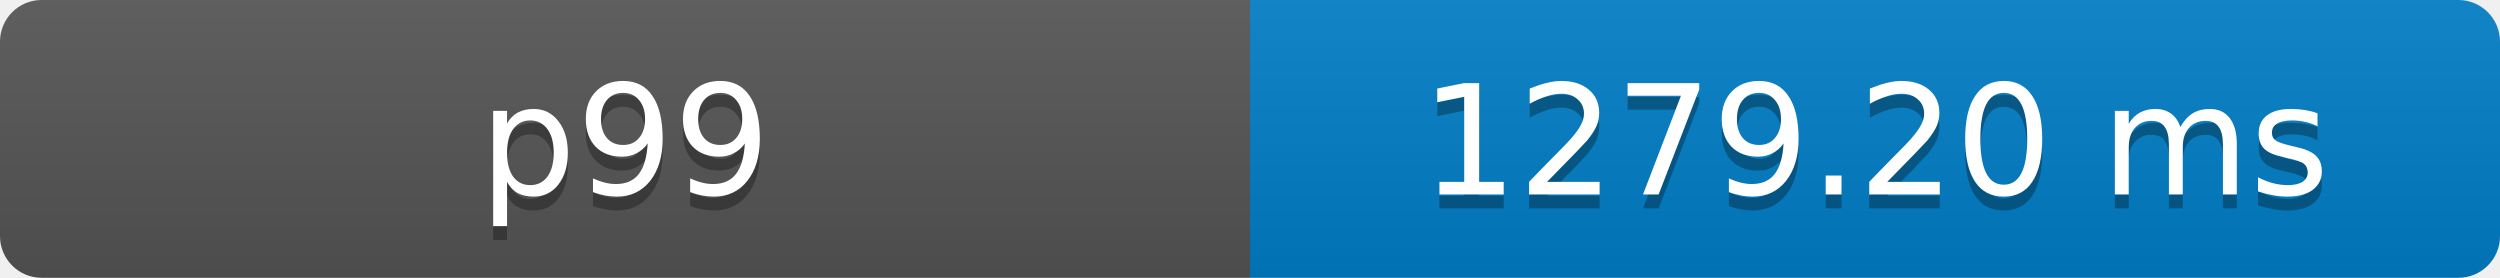
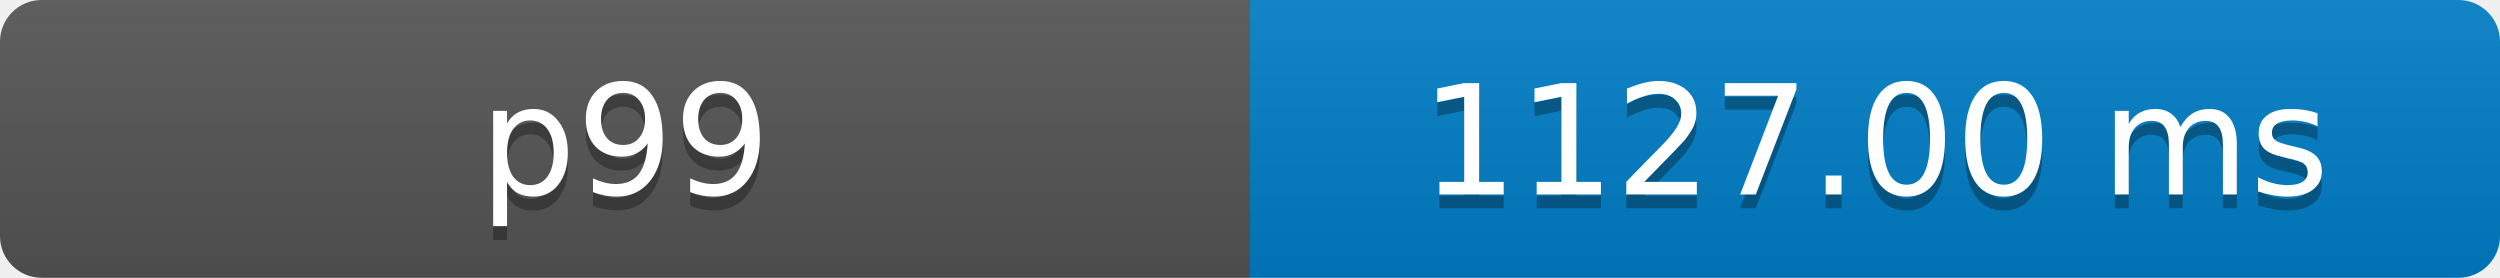
- <svg xmlns="http://www.w3.org/2000/svg" width="180" height="20" role="img" aria-label="p99: 1279.20 ms">
+ <svg xmlns="http://www.w3.org/2000/svg" width="180" height="20" role="img" aria-label="p99: 1127.00 ms">
  <defs>
    <clipPath id="round">
      <rect width="180" height="20" rx="3" fill="#fff" />
    </clipPath>
    <linearGradient id="shade" x2="0" y2="100%">
      <stop offset="0" stop-color="#bbb" stop-opacity=".1" />
      <stop offset="1" stop-opacity=".1" />
    </linearGradient>
  </defs>
  <g clip-path="url(#round)">
    <rect width="90" height="20" fill="#555" />
    <rect x="90" width="90" height="20" fill="#007ec6" />
    <rect width="180" height="20" fill="url(#shade)" />
  </g>
  <g fill="#fff" text-anchor="middle" font-family="Verdana,Geneva,DejaVu Sans,sans-serif" font-size="11">
    <text x="45" y="15" fill="#010101" fill-opacity=".3">p99</text>
    <text x="45" y="14">p99</text>
-     <text x="135" y="15" fill="#010101" fill-opacity=".3">1279.20 ms</text>
-     <text x="135" y="14">1279.20 ms</text>
+     <text x="135" y="15" fill="#010101" fill-opacity=".3">1127.00 ms</text>
+     <text x="135" y="14">1127.00 ms</text>
  </g>
</svg>
